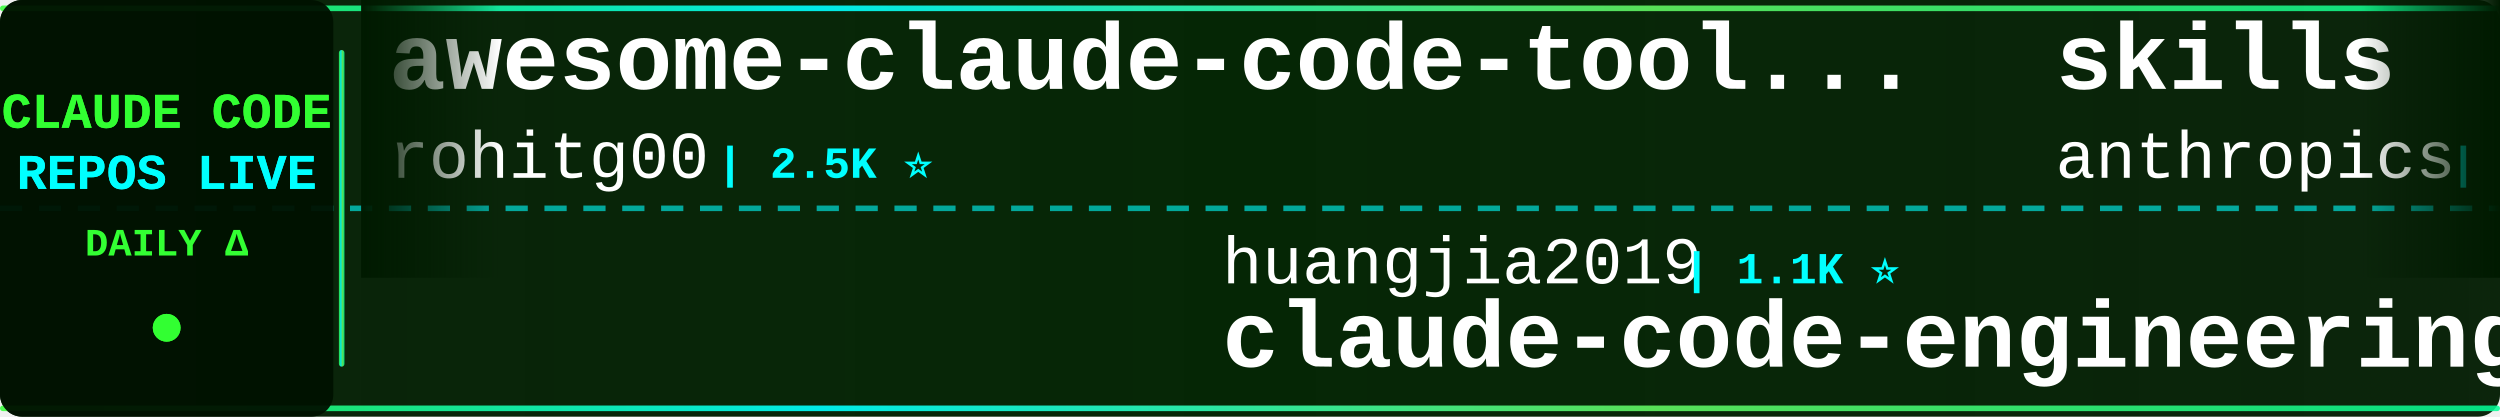
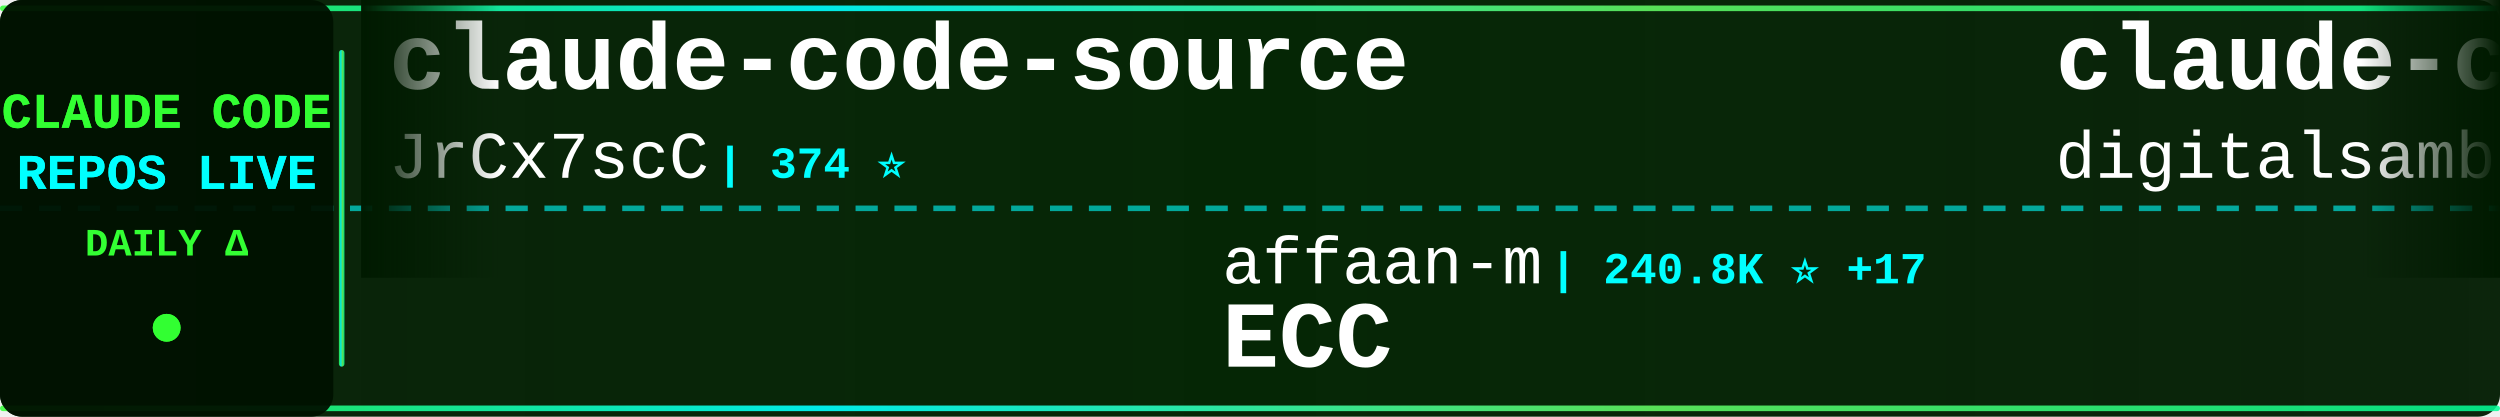
<svg xmlns="http://www.w3.org/2000/svg" width="900" height="150">
  <defs>
    <linearGradient id="tickerBg" x1="0%" y1="0%" x2="100%" y2="0%">
      <stop offset="0%" style="stop-color:#001a00;stop-opacity:0.95" />
      <stop offset="50%" style="stop-color:#002200;stop-opacity:0.98" />
      <stop offset="100%" style="stop-color:#001a00;stop-opacity:0.95" />
    </linearGradient>
    <linearGradient id="borderGrad" x1="0%" y1="0%" x2="100%" y2="0%">
      <stop offset="0%" style="stop-color:#33ff33;stop-opacity:0.85">
        <animate attributeName="stop-opacity" values="0.85;1;0.85" dur="2s" repeatCount="indefinite" />
      </stop>
      <stop offset="33%" style="stop-color:#00ffff;stop-opacity:0.9">
        <animate attributeName="stop-opacity" values="0.9;1;0.9" dur="2.2s" repeatCount="indefinite" />
      </stop>
      <stop offset="66%" style="stop-color:#66ff66;stop-opacity:0.85">
        <animate attributeName="stop-opacity" values="0.85;1;0.85" dur="1.8s" repeatCount="indefinite" />
      </stop>
      <stop offset="100%" style="stop-color:#00ff99;stop-opacity:0.85">
        <animate attributeName="stop-opacity" values="0.85;1;0.85" dur="2s" repeatCount="indefinite" />
      </stop>
    </linearGradient>
    <filter id="textGlow">
      <feGaussianBlur stdDeviation="0.1" result="coloredBlur" />
      <feMerge>
        <feMergeNode in="coloredBlur" />
        <feMergeNode in="SourceGraphic" />
      </feMerge>
    </filter>
    <filter id="metricGlow">
      <feGaussianBlur stdDeviation="0.2" result="coloredBlur" />
      <feMerge>
        <feMergeNode in="coloredBlur" />
        <feMergeNode in="SourceGraphic" />
      </feMerge>
    </filter>
    <linearGradient id="leftFade" x1="0%" y1="0%" x2="100%" y2="0%">
      <stop offset="0%" style="stop-color:#001a00;stop-opacity:1" />
      <stop offset="100%" style="stop-color:#001a00;stop-opacity:0" />
    </linearGradient>
    <linearGradient id="rightFade" x1="0%" y1="0%" x2="100%" y2="0%">
      <stop offset="0%" style="stop-color:#001a00;stop-opacity:0" />
      <stop offset="100%" style="stop-color:#001a00;stop-opacity:1" />
    </linearGradient>
  </defs>
  <rect width="900" height="150" fill="url(#tickerBg)" rx="8" />
  <rect x="0" y="2" width="900" height="2" fill="url(#borderGrad)" rx="1" />
  <rect x="0" y="146" width="900" height="2" fill="url(#borderGrad)" rx="1" />
  <line x1="0" y1="75" x2="900" y2="75" stroke="#00ffff" stroke-width="2" stroke-dasharray="8 6" opacity="0.6" />
  <rect x="0" y="0" width="120" height="150" fill="#001100" opacity="0.95" rx="8" />
  <text x="60" y="46" font-family="'Courier New', monospace" font-size="18" font-weight="bold" fill="#33ff33" text-anchor="middle" filter="url(#textGlow)">
    CLAUDE CODE
  </text>
  <text x="60" y="68" font-family="'Courier New', monospace" font-size="18" font-weight="bold" fill="#00ffff" text-anchor="middle" filter="url(#textGlow)">
    REPOS LIVE
  </text>
  <text x="60" y="92" font-family="'Courier New', monospace" font-size="14" font-weight="bold" fill="#33ff33" text-anchor="middle">
    DAILY Δ
  </text>
  <circle cx="60" cy="118" r="5" fill="#33ff33" filter="url(#metricGlow)">
    <animate attributeName="r" values="4;6;4" dur="1.5s" repeatCount="indefinite" />
    <animate attributeName="opacity" values="0.6;1;0.6" dur="1.5s" repeatCount="indefinite" />
  </circle>
  <rect x="122" y="18" width="2" height="114" fill="url(#borderGrad)" rx="1" />
  <clipPath id="tickerClip">
    <rect x="130" y="0" width="770" height="150" />
  </clipPath>
  <g clip-path="url(#tickerClip)">
    <g id="tickerItems">
      <animateTransform attributeName="transform" attributeType="XML" type="translate" from="0 0" to="-3000 0" dur="54s" repeatCount="indefinite" />
      <g transform="translate(0, 0)">
-         <text x="140" y="32" font-family="'Courier New', monospace" font-size="34" font-weight="bold" fill="#ffffff">awesome-claude-code-tool...</text>
-         <text x="140" y="64" font-family="'Courier New', monospace" font-size="24" font-weight="normal" fill="#ffffff" opacity="1.0">rohitg00</text>
-         <text x="258" y="64" font-family="'Courier New', monospace" font-size="16" font-weight="bold" fill="#00ffff"> | 2.5K ⭐</text>
+         <text x="140" y="32" font-family="'Courier New', monospace" font-size="34" font-weight="bold" fill="#ffffff">claude-code-source</text>
+         <text x="140" y="64" font-family="'Courier New', monospace" font-size="24" font-weight="normal" fill="#ffffff" opacity="1.0">JrCx7scC</text>
+         <text x="258" y="64" font-family="'Courier New', monospace" font-size="16" font-weight="bold" fill="#00ffff"> | 374 ⭐</text>
      </g>
      <g transform="translate(300, 0)">
-         <text x="140" y="102" font-family="'Courier New', monospace" font-size="24" font-weight="normal" fill="#ffffff" opacity="1.0">huangjia2019</text>
-         <text x="306" y="102" font-family="'Courier New', monospace" font-size="16" font-weight="bold" fill="#00ffff"> | 1.1K ⭐</text>
-         <text x="140" y="132" font-family="'Courier New', monospace" font-size="34" font-weight="bold" fill="#ffffff">claude-code-engineering</text>
+         <text x="140" y="102" font-family="'Courier New', monospace" font-size="24" font-weight="normal" fill="#ffffff" opacity="1.0">affaan-m</text>
+         <text x="258" y="102" font-family="'Courier New', monospace" font-size="16" font-weight="bold" fill="#00ffff"> | 240.8K ⭐ +17</text>
+         <text x="140" y="132" font-family="'Courier New', monospace" font-size="34" font-weight="bold" fill="#ffffff">ECC</text>
      </g>
      <g transform="translate(600, 0)">
-         <text x="140" y="32" font-family="'Courier New', monospace" font-size="34" font-weight="bold" fill="#ffffff">skills</text>
-         <text x="140" y="64" font-family="'Courier New', monospace" font-size="24" font-weight="normal" fill="#ffffff" opacity="1.0">anthropics</text>
-         <text x="282" y="64" font-family="'Courier New', monospace" font-size="16" font-weight="bold" fill="#00ffff"> | 170.2K ⭐ +53</text>
+         <text x="140" y="32" font-family="'Courier New', monospace" font-size="34" font-weight="bold" fill="#ffffff">claude-code-video-toolki...</text>
+         <text x="140" y="64" font-family="'Courier New', monospace" font-size="24" font-weight="normal" fill="#ffffff" opacity="1.0">digitalsamba</text>
+         <text x="306" y="64" font-family="'Courier New', monospace" font-size="16" font-weight="bold" fill="#00ffff"> | 2.0K ⭐</text>
      </g>
      <g transform="translate(900, 0)">
-         <text x="140" y="102" font-family="'Courier New', monospace" font-size="24" font-weight="normal" fill="#ffffff" opacity="1.0">ghuntley</text>
-         <text x="258" y="102" font-family="'Courier New', monospace" font-size="16" font-weight="bold" fill="#00ffff"> | 990 ⭐</text>
-         <text x="140" y="132" font-family="'Courier New', monospace" font-size="34" font-weight="bold" fill="#ffffff">claude-code-source-code-...</text>
+         <text x="140" y="102" font-family="'Courier New', monospace" font-size="24" font-weight="normal" fill="#ffffff" opacity="1.0">anthropics</text>
+         <text x="282" y="102" font-family="'Courier New', monospace" font-size="16" font-weight="bold" fill="#00ffff"> | 949 ⭐</text>
+         <text x="140" y="132" font-family="'Courier New', monospace" font-size="34" font-weight="bold" fill="#ffffff">claude-code-base-action</text>
      </g>
      <g transform="translate(1200, 0)">
-         <text x="140" y="32" font-family="'Courier New', monospace" font-size="34" font-weight="bold" fill="#ffffff">claude_codex_bridge</text>
-         <text x="140" y="64" font-family="'Courier New', monospace" font-size="24" font-weight="normal" fill="#ffffff" opacity="1.0">SeemSeam</text>
-         <text x="258" y="64" font-family="'Courier New', monospace" font-size="16" font-weight="bold" fill="#00ffff"> | 3.4K ⭐</text>
+         <text x="140" y="32" font-family="'Courier New', monospace" font-size="34" font-weight="bold" fill="#ffffff">claude-code-infrastructu...</text>
+         <text x="140" y="64" font-family="'Courier New', monospace" font-size="24" font-weight="normal" fill="#ffffff" opacity="1.0">diet103</text>
+         <text x="246" y="64" font-family="'Courier New', monospace" font-size="16" font-weight="bold" fill="#00ffff"> | 10.0K ⭐ +1</text>
      </g>
      <g transform="translate(1500, 0)">
-         <text x="140" y="102" font-family="'Courier New', monospace" font-size="24" font-weight="normal" fill="#ffffff" opacity="1.0">Yuyz0112</text>
-         <text x="258" y="102" font-family="'Courier New', monospace" font-size="16" font-weight="bold" fill="#00ffff"> | 2.4K ⭐</text>
-         <text x="140" y="132" font-family="'Courier New', monospace" font-size="34" font-weight="bold" fill="#ffffff">claude-code-reverse</text>
+         <text x="140" y="102" font-family="'Courier New', monospace" font-size="24" font-weight="normal" fill="#ffffff" opacity="1.0">VILA-Lab</text>
+         <text x="258" y="102" font-family="'Courier New', monospace" font-size="16" font-weight="bold" fill="#00ffff"> | 2.1K ⭐ -1</text>
+         <text x="140" y="132" font-family="'Courier New', monospace" font-size="34" font-weight="bold" fill="#ffffff">Dive-into-Claude-Code</text>
      </g>
      <g transform="translate(1800, 0)">
-         <text x="140" y="32" font-family="'Courier New', monospace" font-size="34" font-weight="bold" fill="#ffffff">claude-coder</text>
-         <text x="140" y="64" font-family="'Courier New', monospace" font-size="24" font-weight="normal" fill="#ffffff" opacity="1.0">kodu-ai</text>
-         <text x="246" y="64" font-family="'Courier New', monospace" font-size="16" font-weight="bold" fill="#00ffff"> | 5.2K ⭐</text>
+         <text x="140" y="32" font-family="'Courier New', monospace" font-size="34" font-weight="bold" fill="#ffffff">Claude-Code-Usage-Monito...</text>
+         <text x="140" y="64" font-family="'Courier New', monospace" font-size="24" font-weight="normal" fill="#ffffff" opacity="1.0">Maciek-roboblog</text>
+         <text x="342" y="64" font-family="'Courier New', monospace" font-size="16" font-weight="bold" fill="#00ffff"> | 8.6K ⭐</text>
      </g>
      <g transform="translate(2100, 0)">
-         <text x="140" y="102" font-family="'Courier New', monospace" font-size="24" font-weight="normal" fill="#ffffff" opacity="1.0">WorldFlowAI</text>
-         <text x="294" y="102" font-family="'Courier New', monospace" font-size="16" font-weight="bold" fill="#00ffff"> | 1.3K ⭐ +1</text>
-         <text x="140" y="132" font-family="'Courier New', monospace" font-size="34" font-weight="bold" fill="#ffffff">everything-claude-code</text>
+         <text x="140" y="102" font-family="'Courier New', monospace" font-size="24" font-weight="normal" fill="#ffffff" opacity="1.0">krusemediallc</text>
+         <text x="318" y="102" font-family="'Courier New', monospace" font-size="16" font-weight="bold" fill="#00ffff"> | 1.2K ⭐ +1</text>
+         <text x="140" y="132" font-family="'Courier New', monospace" font-size="34" font-weight="bold" fill="#ffffff">arcads-claude-code</text>
      </g>
      <g transform="translate(2400, 0)">
-         <text x="140" y="32" font-family="'Courier New', monospace" font-size="34" font-weight="bold" fill="#ffffff">edmunds-claude-code</text>
-         <text x="140" y="64" font-family="'Courier New', monospace" font-size="24" font-weight="normal" fill="#ffffff" opacity="1.0">edmund-io</text>
-         <text x="270" y="64" font-family="'Courier New', monospace" font-size="16" font-weight="bold" fill="#00ffff"> | 1.5K ⭐</text>
+         <text x="140" y="32" font-family="'Courier New', monospace" font-size="34" font-weight="bold" fill="#ffffff">learn-claude-code</text>
+         <text x="140" y="64" font-family="'Courier New', monospace" font-size="24" font-weight="normal" fill="#ffffff" opacity="1.0">shareAI-lab</text>
+         <text x="294" y="64" font-family="'Courier New', monospace" font-size="16" font-weight="bold" fill="#00ffff"> | 74.5K ⭐ +11</text>
      </g>
      <g transform="translate(2700, 0)">
-         <text x="140" y="102" font-family="'Courier New', monospace" font-size="24" font-weight="normal" fill="#ffffff" opacity="1.0">davila7</text>
-         <text x="246" y="102" font-family="'Courier New', monospace" font-size="16" font-weight="bold" fill="#00ffff"> | 30.3K ⭐ -2</text>
-         <text x="140" y="132" font-family="'Courier New', monospace" font-size="34" font-weight="bold" fill="#ffffff">claude-code-templates</text>
+         <text x="140" y="102" font-family="'Courier New', monospace" font-size="24" font-weight="normal" fill="#ffffff" opacity="1.0">Alishahryar1</text>
+         <text x="306" y="102" font-family="'Courier New', monospace" font-size="16" font-weight="bold" fill="#00ffff"> | 45.8K ⭐ +47</text>
+         <text x="140" y="132" font-family="'Courier New', monospace" font-size="34" font-weight="bold" fill="#ffffff">free-claude-code</text>
      </g>
      <g transform="translate(3000, 0)">
-         <text x="140" y="32" font-family="'Courier New', monospace" font-size="34" font-weight="bold" fill="#ffffff">awesome-claude-code-tool...</text>
-         <text x="140" y="64" font-family="'Courier New', monospace" font-size="24" font-weight="normal" fill="#ffffff" opacity="1.0">rohitg00</text>
-         <text x="258" y="64" font-family="'Courier New', monospace" font-size="16" font-weight="bold" fill="#00ffff"> | 2.5K ⭐</text>
+         <text x="140" y="32" font-family="'Courier New', monospace" font-size="34" font-weight="bold" fill="#ffffff">claude-code-source</text>
+         <text x="140" y="64" font-family="'Courier New', monospace" font-size="24" font-weight="normal" fill="#ffffff" opacity="1.0">JrCx7scC</text>
+         <text x="258" y="64" font-family="'Courier New', monospace" font-size="16" font-weight="bold" fill="#00ffff"> | 374 ⭐</text>
      </g>
      <g transform="translate(3300, 0)">
-         <text x="140" y="102" font-family="'Courier New', monospace" font-size="24" font-weight="normal" fill="#ffffff" opacity="1.0">huangjia2019</text>
-         <text x="306" y="102" font-family="'Courier New', monospace" font-size="16" font-weight="bold" fill="#00ffff"> | 1.1K ⭐</text>
-         <text x="140" y="132" font-family="'Courier New', monospace" font-size="34" font-weight="bold" fill="#ffffff">claude-code-engineering</text>
+         <text x="140" y="102" font-family="'Courier New', monospace" font-size="24" font-weight="normal" fill="#ffffff" opacity="1.0">affaan-m</text>
+         <text x="258" y="102" font-family="'Courier New', monospace" font-size="16" font-weight="bold" fill="#00ffff"> | 240.8K ⭐ +17</text>
+         <text x="140" y="132" font-family="'Courier New', monospace" font-size="34" font-weight="bold" fill="#ffffff">ECC</text>
      </g>
      <g transform="translate(3600, 0)">
-         <text x="140" y="32" font-family="'Courier New', monospace" font-size="34" font-weight="bold" fill="#ffffff">skills</text>
-         <text x="140" y="64" font-family="'Courier New', monospace" font-size="24" font-weight="normal" fill="#ffffff" opacity="1.0">anthropics</text>
-         <text x="282" y="64" font-family="'Courier New', monospace" font-size="16" font-weight="bold" fill="#00ffff"> | 170.2K ⭐ +53</text>
+         <text x="140" y="32" font-family="'Courier New', monospace" font-size="34" font-weight="bold" fill="#ffffff">claude-code-video-toolki...</text>
+         <text x="140" y="64" font-family="'Courier New', monospace" font-size="24" font-weight="normal" fill="#ffffff" opacity="1.0">digitalsamba</text>
+         <text x="306" y="64" font-family="'Courier New', monospace" font-size="16" font-weight="bold" fill="#00ffff"> | 2.0K ⭐</text>
      </g>
      <g transform="translate(3900, 0)">
-         <text x="140" y="102" font-family="'Courier New', monospace" font-size="24" font-weight="normal" fill="#ffffff" opacity="1.0">ghuntley</text>
-         <text x="258" y="102" font-family="'Courier New', monospace" font-size="16" font-weight="bold" fill="#00ffff"> | 990 ⭐</text>
-         <text x="140" y="132" font-family="'Courier New', monospace" font-size="34" font-weight="bold" fill="#ffffff">claude-code-source-code-...</text>
+         <text x="140" y="102" font-family="'Courier New', monospace" font-size="24" font-weight="normal" fill="#ffffff" opacity="1.0">anthropics</text>
+         <text x="282" y="102" font-family="'Courier New', monospace" font-size="16" font-weight="bold" fill="#00ffff"> | 949 ⭐</text>
+         <text x="140" y="132" font-family="'Courier New', monospace" font-size="34" font-weight="bold" fill="#ffffff">claude-code-base-action</text>
      </g>
    </g>
  </g>
  <rect x="130" y="0" width="50" height="100" fill="url(#leftFade)" />
  <rect x="850" y="0" width="50" height="100" fill="url(#rightFade)" />
</svg>
